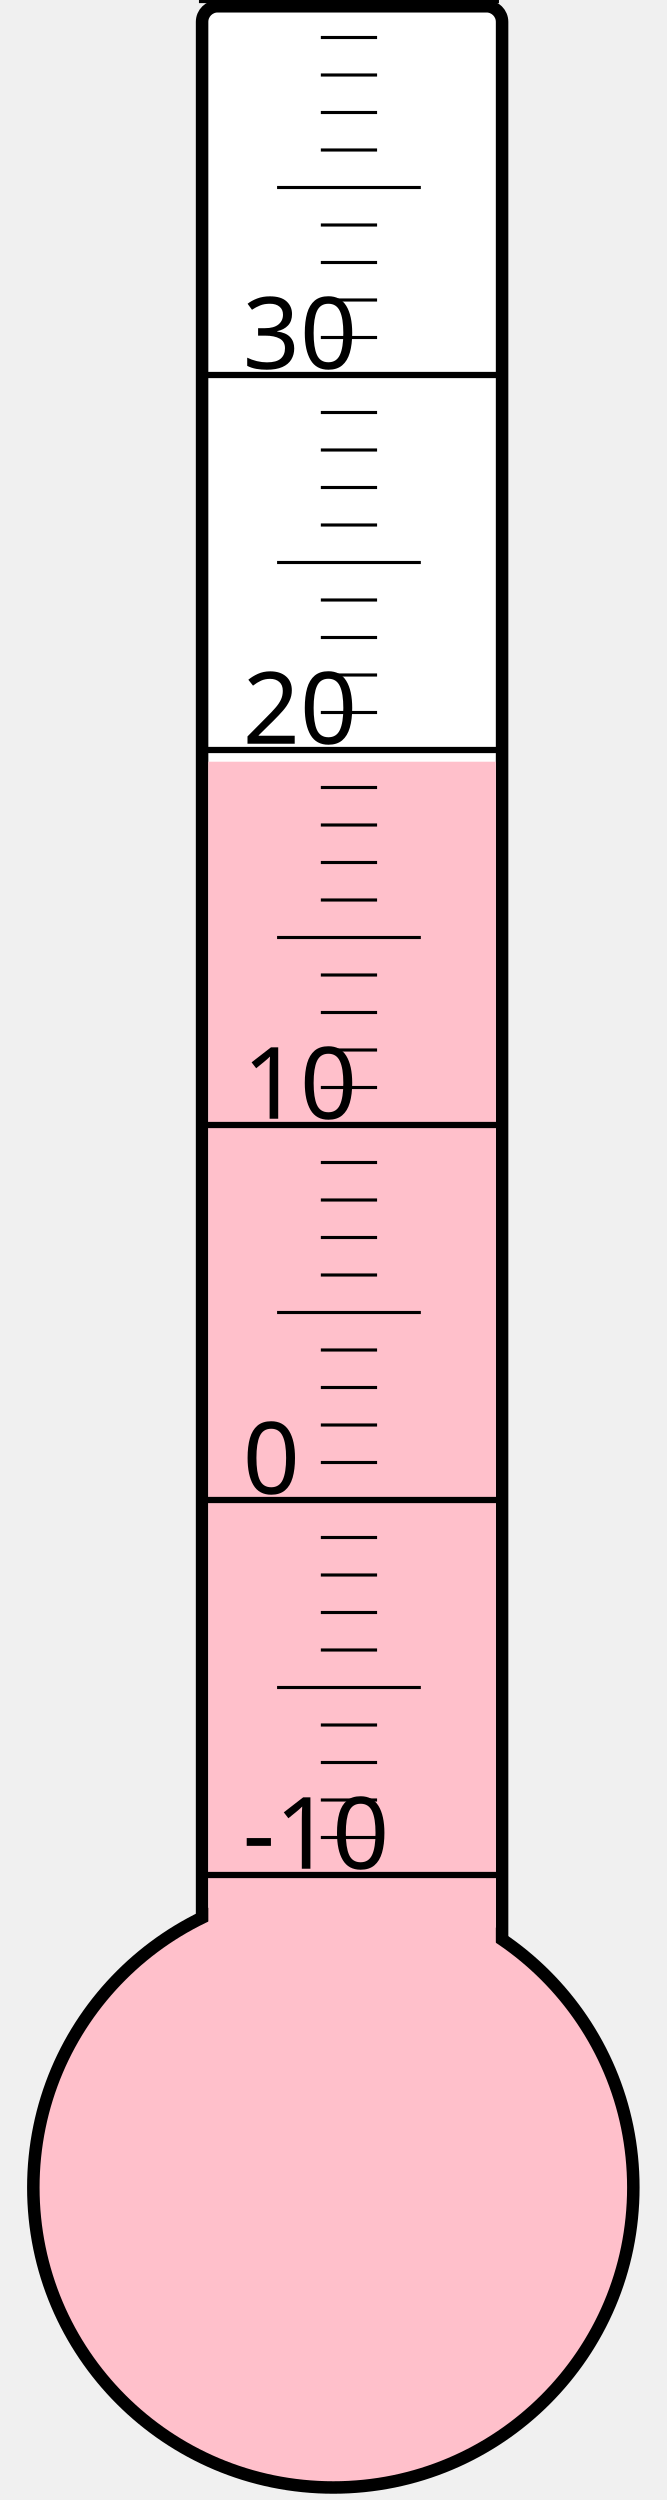
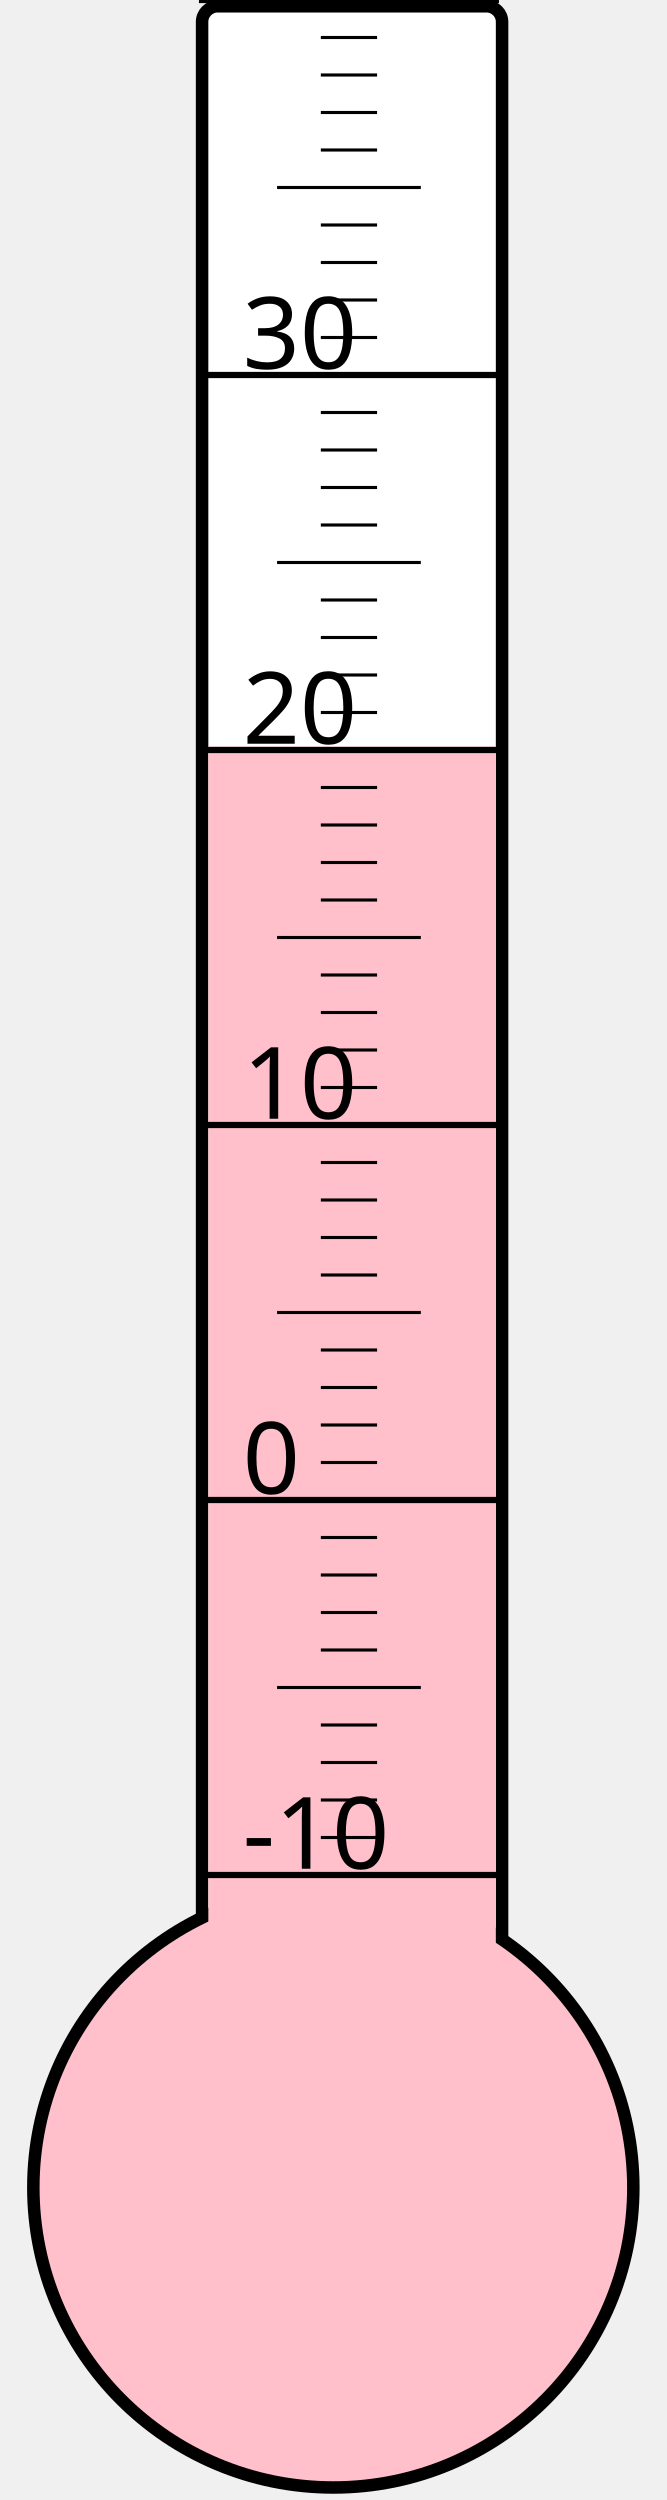
<svg xmlns="http://www.w3.org/2000/svg" width="40px" height="150px" viewBox="0 0 200 800">
  <rect width="200" height="800" x="0" y="0" style="fill: #ffffeb; fill-opacity: 0;" />
  <rect width="96" height="680" x="58" y="2" rx="5" ry="5" style="fill: white; fill-opacity: 1; stroke: black; stroke-width: 4;" />
  <circle cx="100" cy="700" r="96" style="fill: pink; stroke: black; stroke-width: 4;" />
-   <rect width="92" height="456.25" x="60" y="243.75" style="fill: pink; fill-opacity: 1; stroke-width: 0;" />
+   <rect width="92" height="461.125" x="60" y="238.875" style="fill: pink; fill-opacity: 1; stroke-width: 0;" />
  <text x="71" y="598" style="font-family: sans-serif; font-size: 24pt;">-10</text>
  <text x="71" y="478" style="font-family: sans-serif; font-size: 24pt;">0</text>
  <text x="71" y="358" style="font-family: sans-serif; font-size: 24pt;">10</text>
  <text x="71" y="238" style="font-family: sans-serif; font-size: 24pt;">20</text>
  <text x="71" y="118" style="font-family: sans-serif; font-size: 24pt;">30</text>
  <g style="stroke: black;">
    <line x1="57" y1="600" x2="153" y2="600" style="stroke-width: 2;" />
    <line x1="96" y1="588" x2="114" y2="588" style="stroke-width: 1;" />
    <line x1="96" y1="576" x2="114" y2="576" style="stroke-width: 1;" />
    <line x1="96" y1="564" x2="114" y2="564" style="stroke-width: 1;" />
    <line x1="96" y1="552" x2="114" y2="552" style="stroke-width: 1;" />
    <line x1="82" y1="540" x2="128" y2="540" style="stroke-width: 1;" />
    <line x1="96" y1="528" x2="114" y2="528" style="stroke-width: 1;" />
    <line x1="96" y1="516" x2="114" y2="516" style="stroke-width: 1;" />
    <line x1="96" y1="504" x2="114" y2="504" style="stroke-width: 1;" />
    <line x1="96" y1="492" x2="114" y2="492" style="stroke-width: 1;" />
    <line x1="57" y1="480" x2="153" y2="480" style="stroke-width: 2;" />
    <line x1="96" y1="468" x2="114" y2="468" style="stroke-width: 1;" />
    <line x1="96" y1="456" x2="114" y2="456" style="stroke-width: 1;" />
    <line x1="96" y1="444" x2="114" y2="444" style="stroke-width: 1;" />
    <line x1="96" y1="432" x2="114" y2="432" style="stroke-width: 1;" />
    <line x1="82" y1="420" x2="128" y2="420" style="stroke-width: 1;" />
    <line x1="96" y1="408" x2="114" y2="408" style="stroke-width: 1;" />
    <line x1="96" y1="396" x2="114" y2="396" style="stroke-width: 1;" />
    <line x1="96" y1="384" x2="114" y2="384" style="stroke-width: 1;" />
    <line x1="96" y1="372" x2="114" y2="372" style="stroke-width: 1;" />
    <line x1="57" y1="360" x2="153" y2="360" style="stroke-width: 2;" />
    <line x1="96" y1="348" x2="114" y2="348" style="stroke-width: 1;" />
    <line x1="96" y1="336" x2="114" y2="336" style="stroke-width: 1;" />
    <line x1="96" y1="324" x2="114" y2="324" style="stroke-width: 1;" />
    <line x1="96" y1="312" x2="114" y2="312" style="stroke-width: 1;" />
    <line x1="82" y1="300" x2="128" y2="300" style="stroke-width: 1;" />
    <line x1="96" y1="288" x2="114" y2="288" style="stroke-width: 1;" />
    <line x1="96" y1="276" x2="114" y2="276" style="stroke-width: 1;" />
    <line x1="96" y1="264" x2="114" y2="264" style="stroke-width: 1;" />
    <line x1="96" y1="252" x2="114" y2="252" style="stroke-width: 1;" />
    <line x1="57" y1="240" x2="153" y2="240" style="stroke-width: 2;" />
    <line x1="96" y1="228" x2="114" y2="228" style="stroke-width: 1;" />
    <line x1="96" y1="216" x2="114" y2="216" style="stroke-width: 1;" />
    <line x1="96" y1="204" x2="114" y2="204" style="stroke-width: 1;" />
    <line x1="96" y1="192" x2="114" y2="192" style="stroke-width: 1;" />
    <line x1="82" y1="180" x2="128" y2="180" style="stroke-width: 1;" />
    <line x1="96" y1="168" x2="114" y2="168" style="stroke-width: 1;" />
    <line x1="96" y1="156" x2="114" y2="156" style="stroke-width: 1;" />
    <line x1="96" y1="144" x2="114" y2="144" style="stroke-width: 1;" />
    <line x1="96" y1="132" x2="114" y2="132" style="stroke-width: 1;" />
    <line x1="57" y1="120" x2="153" y2="120" style="stroke-width: 2;" />
    <line x1="96" y1="108" x2="114" y2="108" style="stroke-width: 1;" />
    <line x1="96" y1="96" x2="114" y2="96" style="stroke-width: 1;" />
    <line x1="96" y1="84" x2="114" y2="84" style="stroke-width: 1;" />
    <line x1="96" y1="72" x2="114" y2="72" style="stroke-width: 1;" />
    <line x1="82" y1="60" x2="128" y2="60" style="stroke-width: 1;" />
    <line x1="96" y1="48" x2="114" y2="48" style="stroke-width: 1;" />
    <line x1="96" y1="36" x2="114" y2="36" style="stroke-width: 1;" />
    <line x1="96" y1="24" x2="114" y2="24" style="stroke-width: 1;" />
    <line x1="96" y1="12" x2="114" y2="12" style="stroke-width: 1;" />
    <line x1="57" y1="0" x2="153" y2="0" style="stroke-width: 2;" />
  </g>
</svg>
